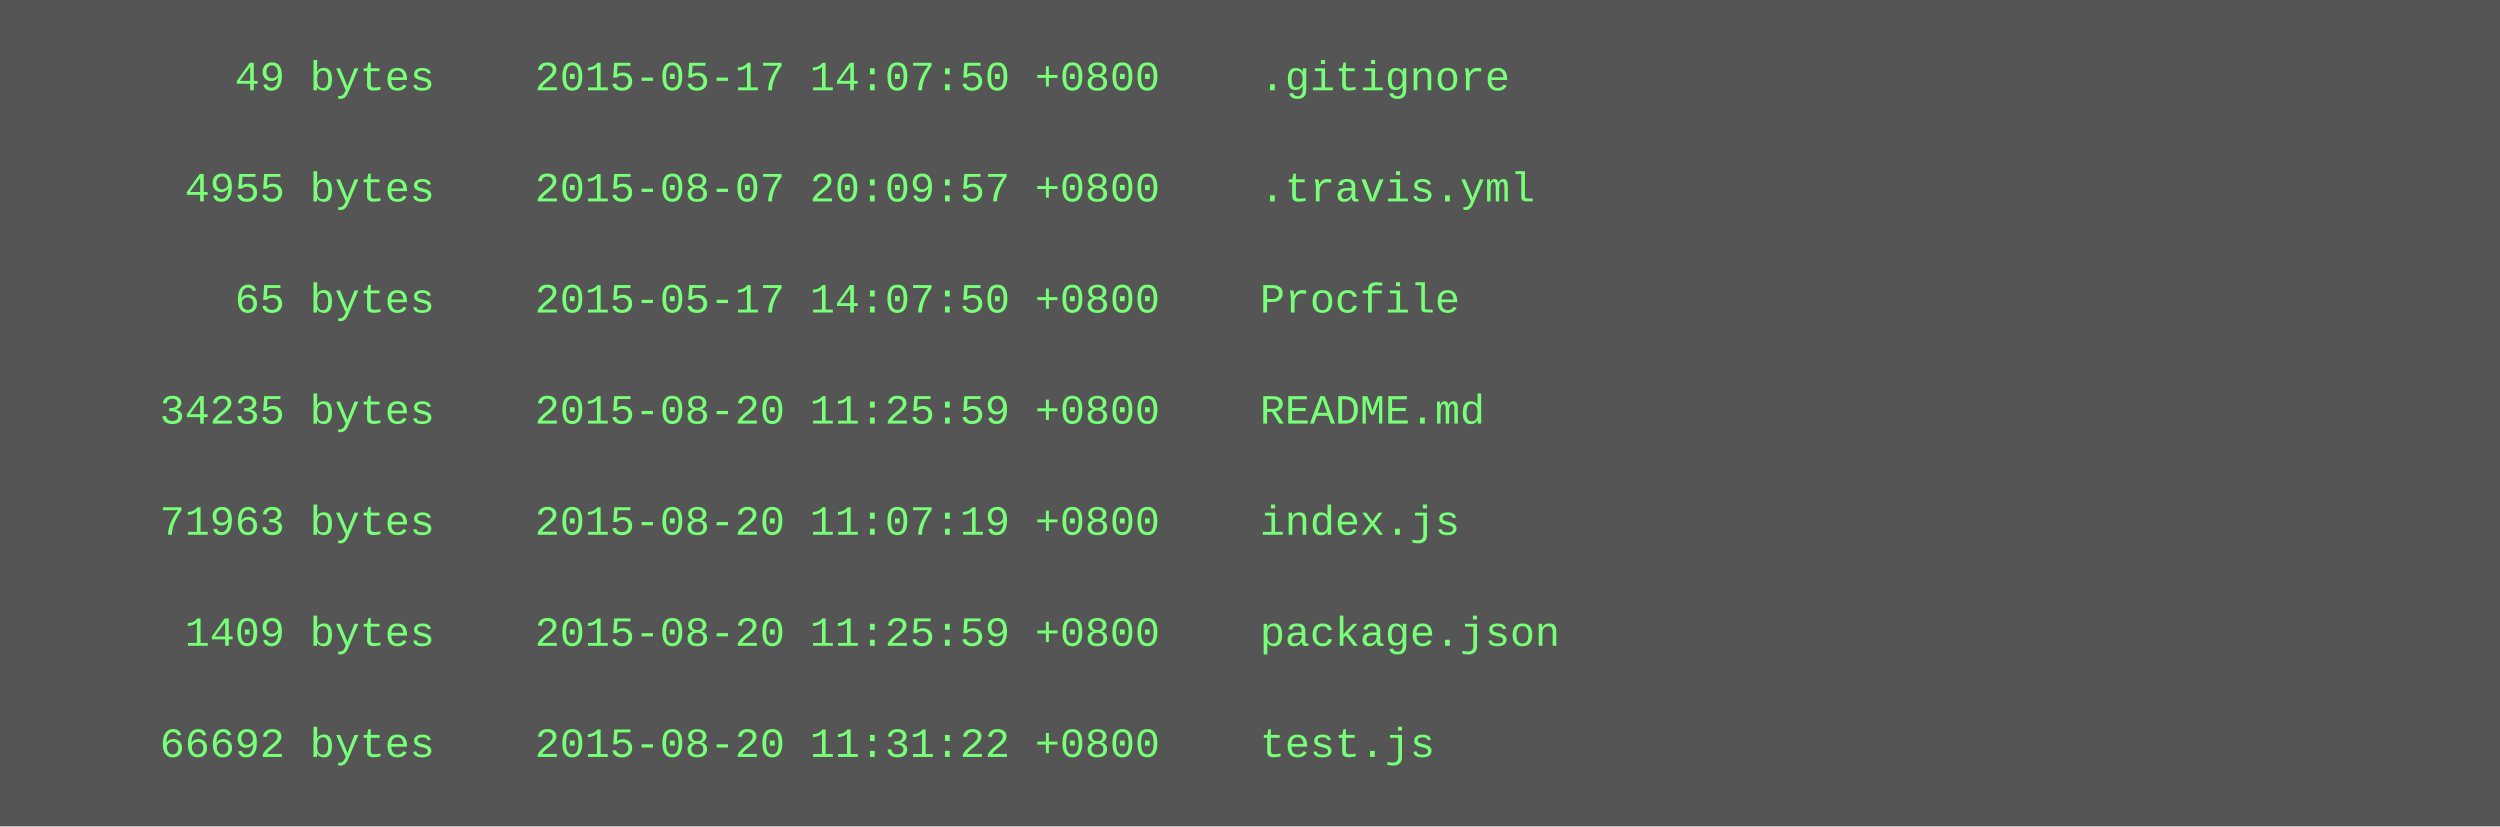
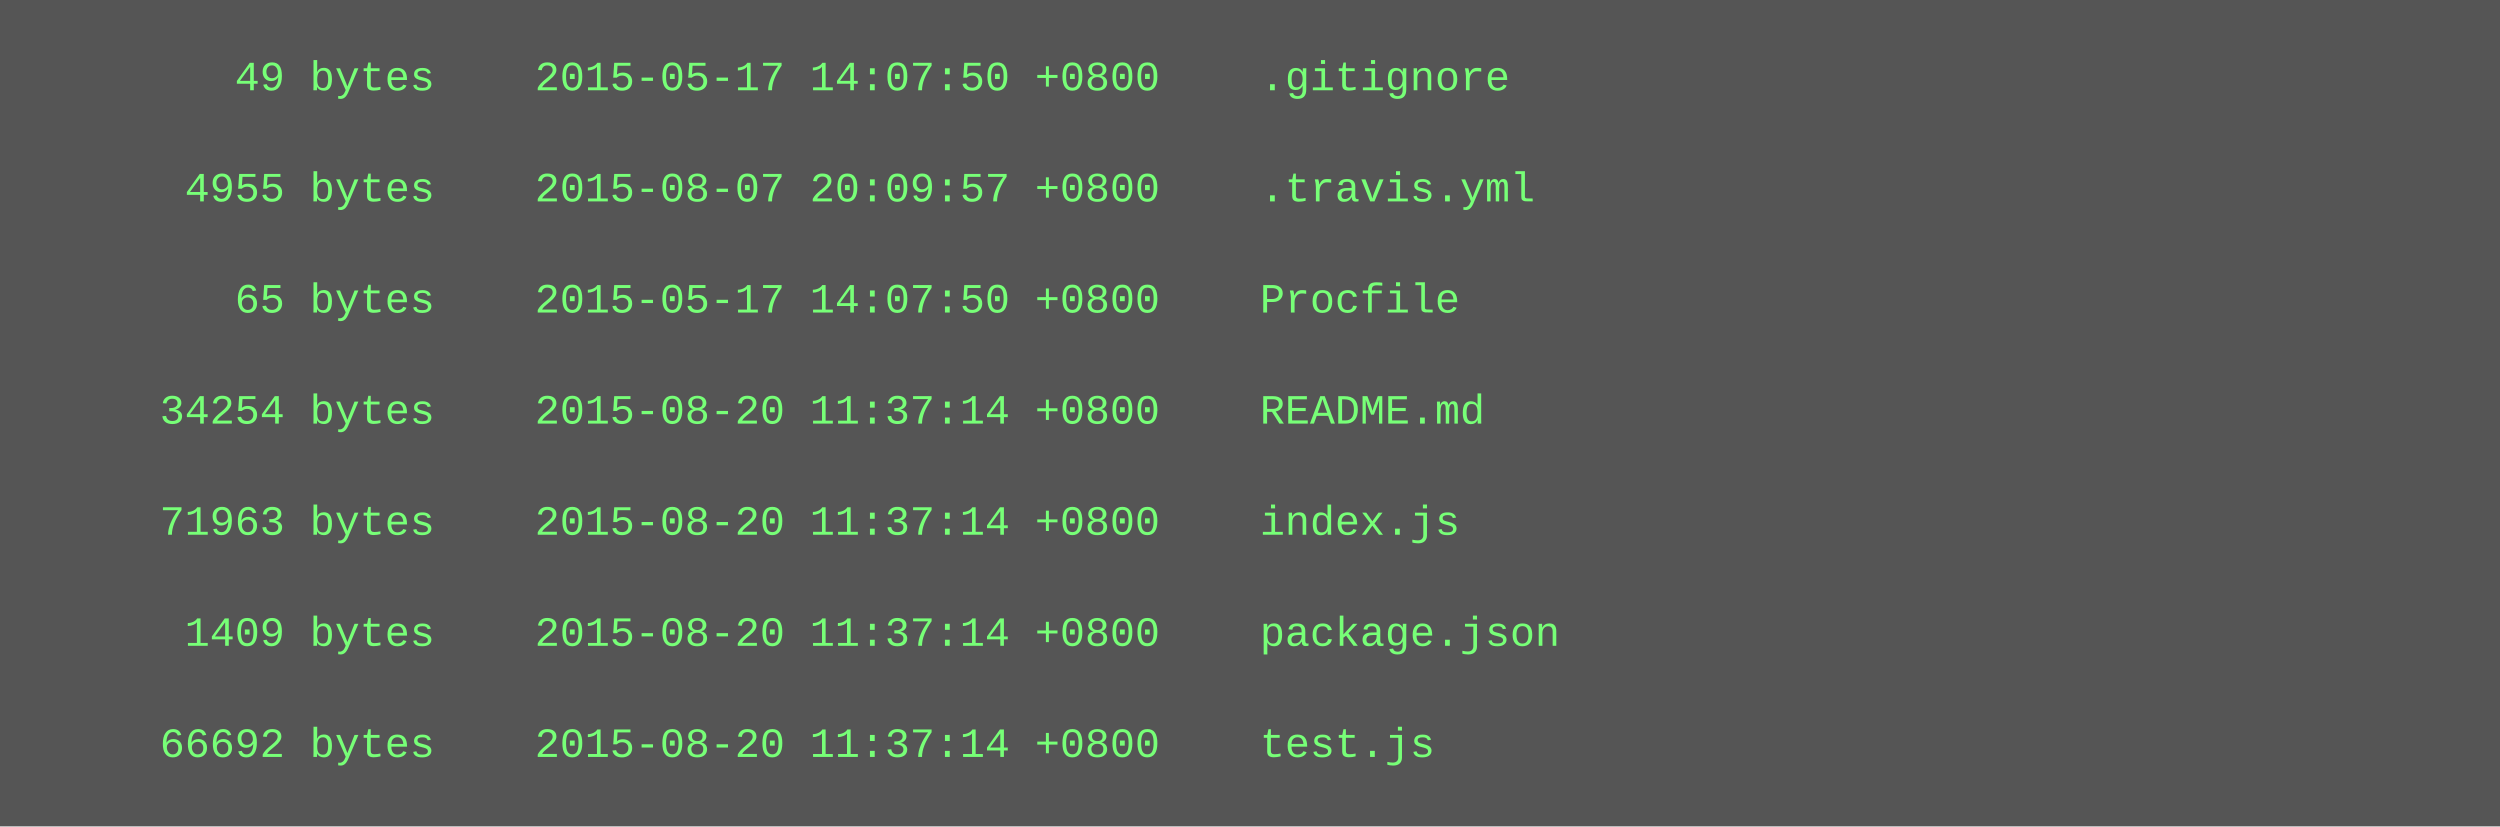
<svg xmlns="http://www.w3.org/2000/svg" height="238" width="720">
  <rect height="238" fill="#555" width="720" />
  <text fill="#7f7" font-family="Courier New" font-size="12" xml:space="preserve">
    <tspan x="10" y="26">        49 bytes    2015-05-17 14:07:50 +0800    .gitignore</tspan>
    <tspan x="10" y="42" />
    <tspan x="10" y="58">      4955 bytes    2015-08-07 20:09:57 +0800    .travis.yml</tspan>
    <tspan x="10" y="74" />
    <tspan x="10" y="90">        65 bytes    2015-05-17 14:07:50 +0800    Procfile</tspan>
    <tspan x="10" y="106" />
-     <tspan x="10" y="122">     34235 bytes    2015-08-20 11:25:59 +0800    README.md</tspan>
+     <tspan x="10" y="122">     34254 bytes    2015-08-20 11:37:14 +0800    README.md</tspan>
    <tspan x="10" y="138" />
-     <tspan x="10" y="154">     71963 bytes    2015-08-20 11:07:19 +0800    index.js</tspan>
+     <tspan x="10" y="154">     71963 bytes    2015-08-20 11:37:14 +0800    index.js</tspan>
    <tspan x="10" y="170" />
-     <tspan x="10" y="186">      1409 bytes    2015-08-20 11:25:59 +0800    package.json</tspan>
+     <tspan x="10" y="186">      1409 bytes    2015-08-20 11:37:14 +0800    package.json</tspan>
    <tspan x="10" y="202" />
-     <tspan x="10" y="218">     66692 bytes    2015-08-20 11:31:22 +0800    test.js</tspan>
+     <tspan x="10" y="218">     66692 bytes    2015-08-20 11:37:14 +0800    test.js</tspan>
  </text>
</svg>
